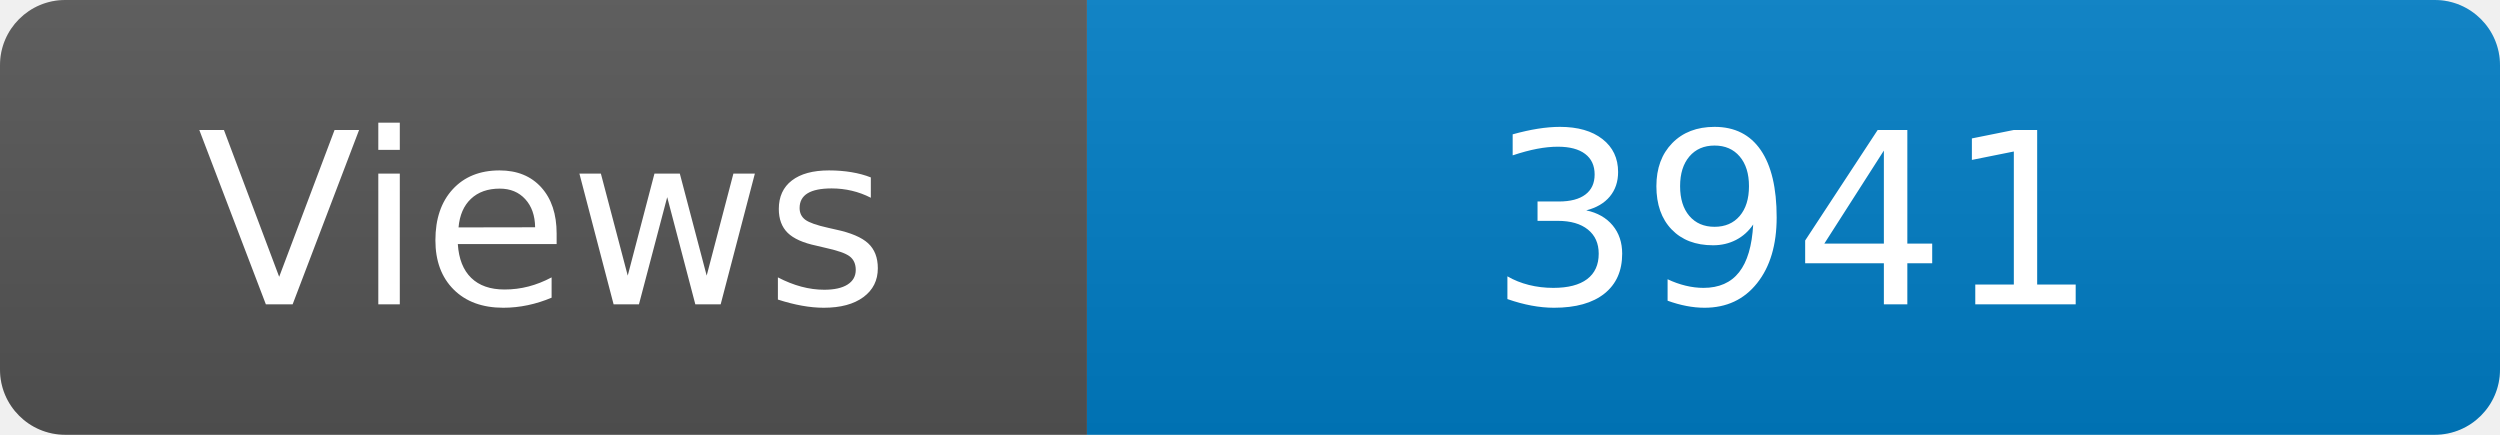
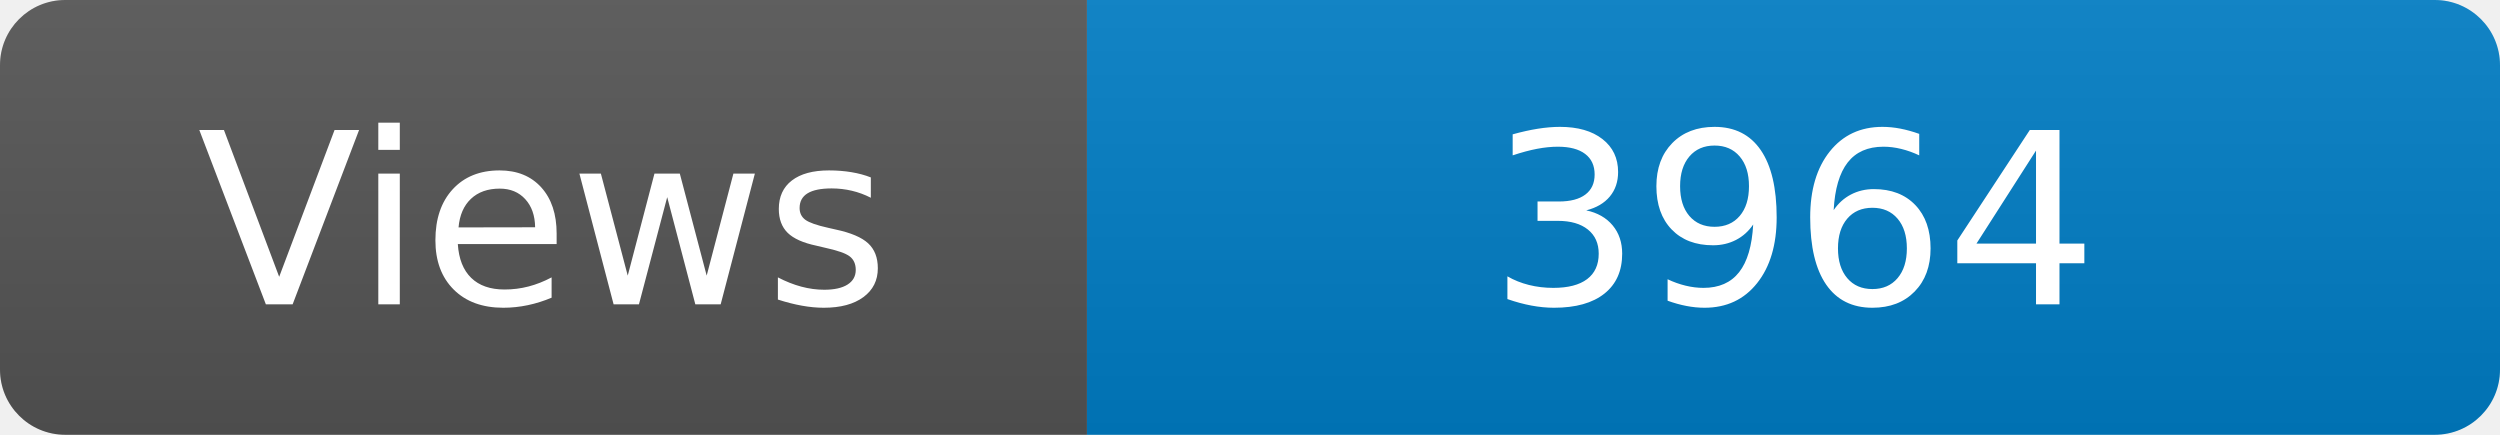
<svg xmlns="http://www.w3.org/2000/svg" width="115" height="20" role="img" aria-label="Maintained?: yes">
  <linearGradient id="s" x2="0" y2="100%">
    <stop offset="0" stop-color="#bbb" stop-opacity=".1" />
    <stop offset="1" stop-opacity=".1" />
  </linearGradient>
  <clipPath id="r">
    <rect width="115" height="20" rx="3" fill="#fff" />
  </clipPath>
  <g clip-path="url(#r)">
    <rect width="50" height="20" fill="#555" />
    <rect x="50" width="160" height="20" fill="#007ec6" />
    <rect width="115" height="20" fill="url(#s)" />
  </g>
  <g fill="#fff" text-anchor="middle" font-family="Verdana,Geneva,DejaVu Sans,sans-serif" font-size="110">
    <text x="250" y="140" transform="scale(.1)" fill="#fff">Views</text>
-     <text x="825" y="140" transform="scale(.1)" fill="#fff">3941</text>
+     <text x="825" y="140" transform="scale(.1)" fill="#fff">3964</text>
  </g>
</svg>
